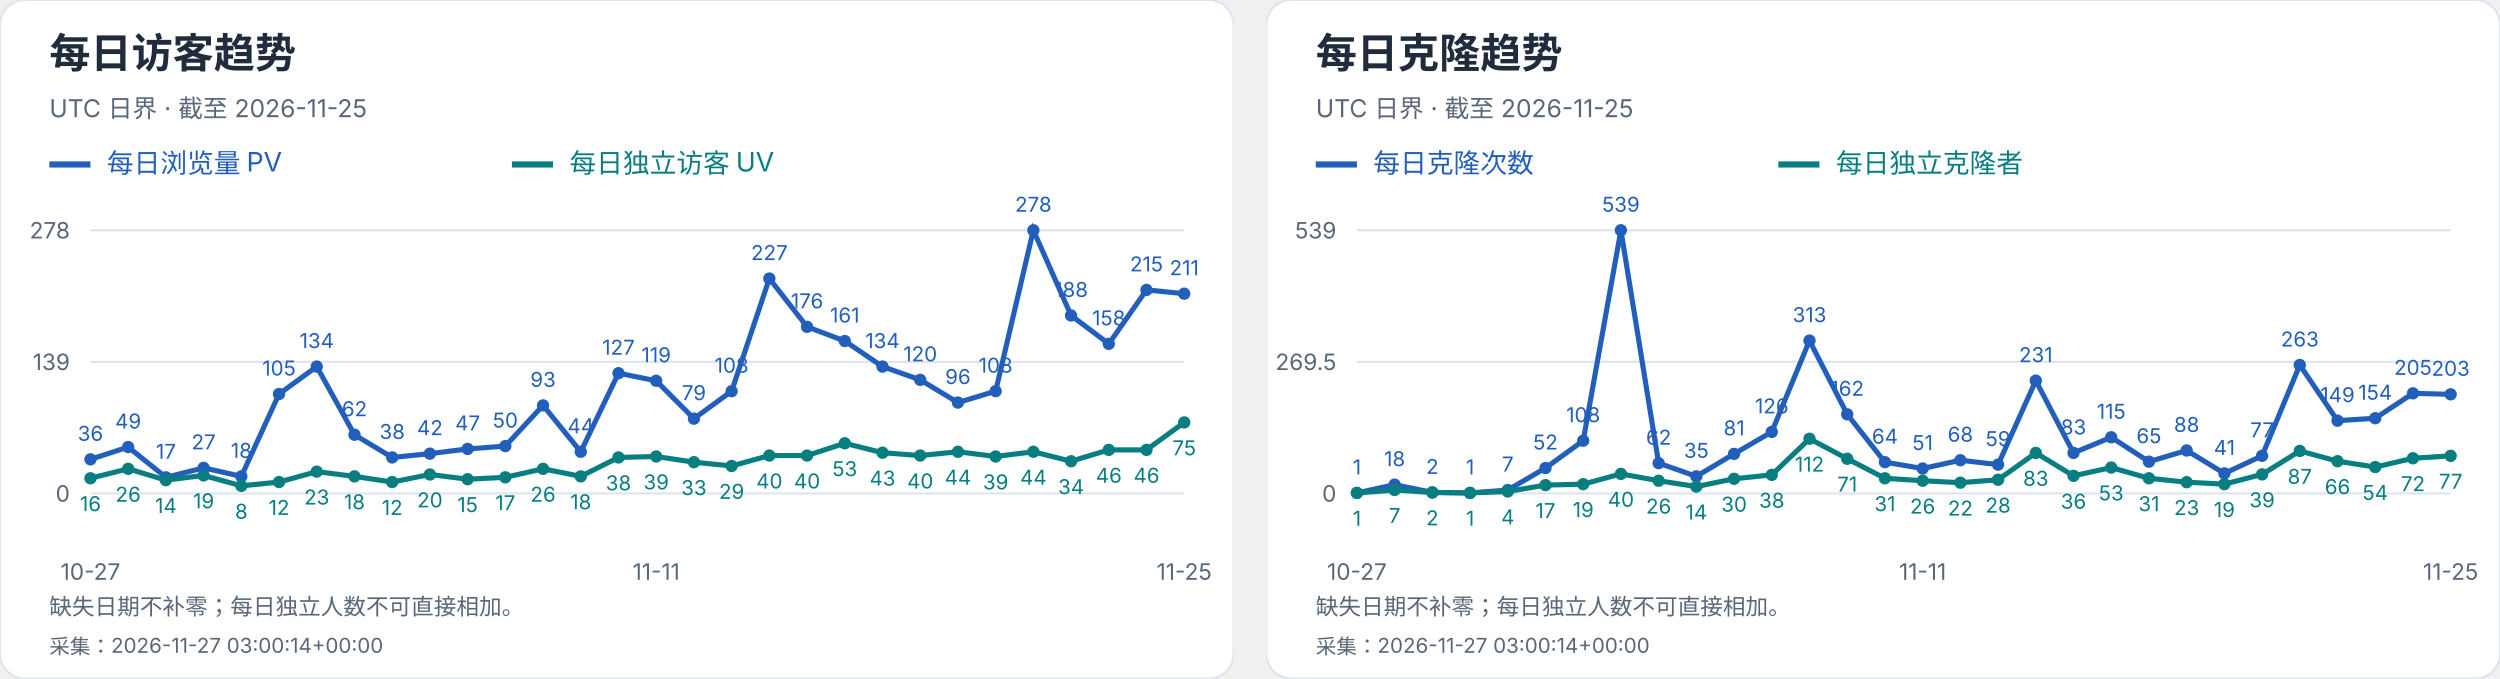
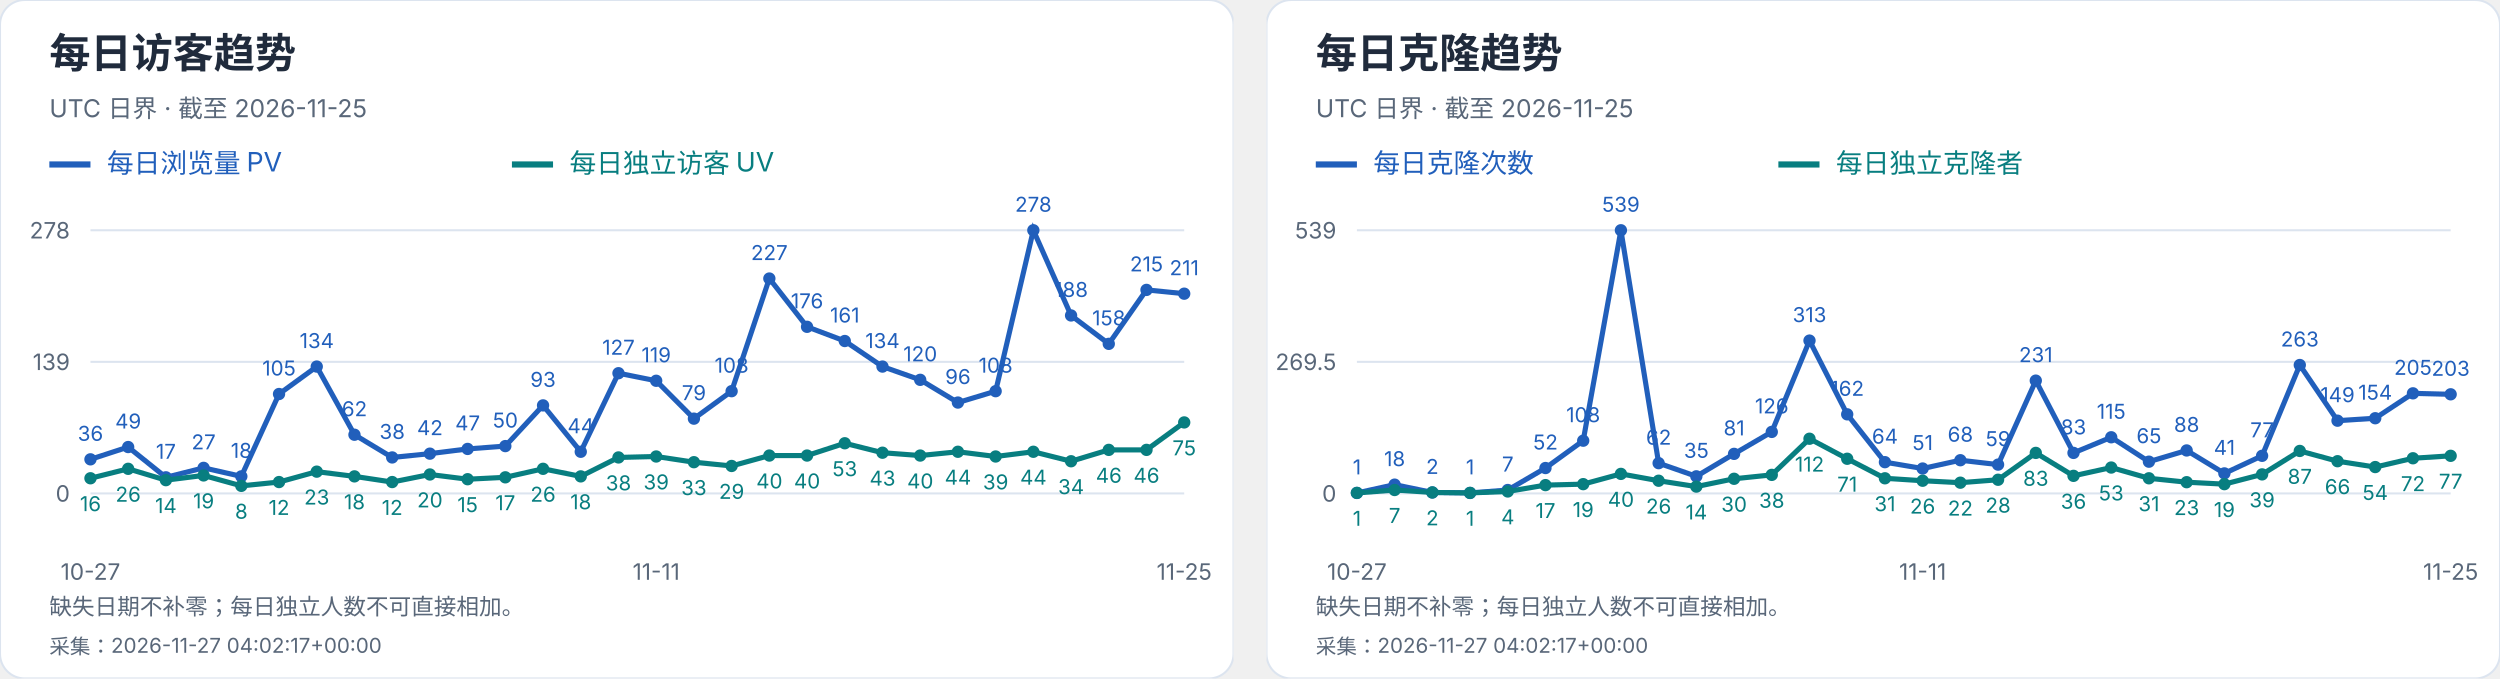
<svg xmlns="http://www.w3.org/2000/svg" width="1216" height="330" viewBox="0 0 1216 330" role="img" aria-label="每日访客及克隆趋势">
  <svg width="600" height="330" viewBox="0 0 600 330" role="img" aria-label="每日访客趋势">
    <style>text{font-family:-apple-system,BlinkMacSystemFont,"Segoe UI","PingFang SC","Microsoft YaHei",sans-serif;font-variant-numeric:tabular-nums}</style>
    <rect width="600" height="330" rx="12" fill="white" stroke="#dce4ef" />
    <text x="24" y="33" font-size="20" fill="#202b3c" font-weight="650" text-anchor="start">每日访客趋势</text>
    <text x="24" y="57" font-size="12" fill="#596779" font-weight="400" text-anchor="start">UTC 日界 · 截至 2026-11-25</text>
    <path d="M24 80h20" stroke="#215fbb" stroke-width="3" />
    <text x="52" y="84" font-size="13" fill="#215fbb" font-weight="400" text-anchor="start">每日浏览量 PV</text>
    <path d="M249 80h20" stroke="#087e80" stroke-width="3" />
    <text x="277" y="84" font-size="13" fill="#087e80" font-weight="400" text-anchor="start">每日独立访客 UV</text>
    <path d="M44 240.0H576" stroke="#dce4ef" />
    <text x="34" y="244.0" font-size="11" fill="#596779" font-weight="400" text-anchor="end">0</text>
    <path d="M44 176.0H576" stroke="#dce4ef" />
    <text x="34" y="180.0" font-size="11" fill="#596779" font-weight="400" text-anchor="end">139</text>
    <path d="M44 112.0H576" stroke="#dce4ef" />
    <text x="34" y="116.0" font-size="11" fill="#596779" font-weight="400" text-anchor="end">278</text>
    <circle cx="44.00" cy="223.42" r="3" fill="#215fbb" />
    <text x="44.0" y="214.42" font-size="10" fill="#215fbb" font-weight="400" text-anchor="middle">36</text>
    <circle cx="62.34" cy="217.44" r="3" fill="#215fbb" />
    <text x="62.34" y="208.44" font-size="10" fill="#215fbb" font-weight="400" text-anchor="middle">49</text>
    <circle cx="80.69" cy="232.17" r="3" fill="#215fbb" />
    <text x="80.69" y="223.17" font-size="10" fill="#215fbb" font-weight="400" text-anchor="middle">17</text>
    <circle cx="99.03" cy="227.57" r="3" fill="#215fbb" />
    <text x="99.03" y="218.57" font-size="10" fill="#215fbb" font-weight="400" text-anchor="middle">27</text>
    <circle cx="117.38" cy="231.71" r="3" fill="#215fbb" />
    <text x="117.38" y="222.71" font-size="10" fill="#215fbb" font-weight="400" text-anchor="middle">18</text>
    <circle cx="135.72" cy="191.65" r="3" fill="#215fbb" />
    <text x="135.72" y="182.65" font-size="10" fill="#215fbb" font-weight="400" text-anchor="middle">105</text>
    <circle cx="154.07" cy="178.30" r="3" fill="#215fbb" />
    <text x="154.07" y="169.3" font-size="10" fill="#215fbb" font-weight="400" text-anchor="middle">134</text>
    <circle cx="172.41" cy="211.45" r="3" fill="#215fbb" />
    <text x="172.41" y="202.45" font-size="10" fill="#215fbb" font-weight="400" text-anchor="middle">62</text>
    <circle cx="190.76" cy="222.50" r="3" fill="#215fbb" />
    <text x="190.76" y="213.5" font-size="10" fill="#215fbb" font-weight="400" text-anchor="middle">38</text>
    <circle cx="209.10" cy="220.66" r="3" fill="#215fbb" />
    <text x="209.1" y="211.66" font-size="10" fill="#215fbb" font-weight="400" text-anchor="middle">42</text>
    <circle cx="227.45" cy="218.36" r="3" fill="#215fbb" />
    <text x="227.45" y="209.36" font-size="10" fill="#215fbb" font-weight="400" text-anchor="middle">47</text>
    <circle cx="245.79" cy="216.98" r="3" fill="#215fbb" />
    <text x="245.79" y="207.98" font-size="10" fill="#215fbb" font-weight="400" text-anchor="middle">50</text>
    <circle cx="264.14" cy="197.18" r="3" fill="#215fbb" />
    <text x="264.14" y="188.18" font-size="10" fill="#215fbb" font-weight="400" text-anchor="middle">93</text>
    <circle cx="282.48" cy="219.74" r="3" fill="#215fbb" />
    <text x="282.48" y="210.74" font-size="10" fill="#215fbb" font-weight="400" text-anchor="middle">44</text>
    <circle cx="300.83" cy="181.53" r="3" fill="#215fbb" />
    <text x="300.83" y="172.53" font-size="10" fill="#215fbb" font-weight="400" text-anchor="middle">127</text>
    <circle cx="319.17" cy="185.21" r="3" fill="#215fbb" />
    <text x="319.17" y="176.21" font-size="10" fill="#215fbb" font-weight="400" text-anchor="middle">119</text>
    <circle cx="337.52" cy="203.63" r="3" fill="#215fbb" />
    <text x="337.52" y="194.63" font-size="10" fill="#215fbb" font-weight="400" text-anchor="middle">79</text>
    <circle cx="355.86" cy="190.27" r="3" fill="#215fbb" />
    <text x="355.86" y="181.27" font-size="10" fill="#215fbb" font-weight="400" text-anchor="middle">108</text>
    <circle cx="374.21" cy="135.48" r="3" fill="#215fbb" />
    <text x="374.21" y="126.48" font-size="10" fill="#215fbb" font-weight="400" text-anchor="middle">227</text>
    <circle cx="392.55" cy="158.96" r="3" fill="#215fbb" />
    <text x="392.55" y="149.96" font-size="10" fill="#215fbb" font-weight="400" text-anchor="middle">176</text>
    <circle cx="410.90" cy="165.87" r="3" fill="#215fbb" />
    <text x="410.9" y="156.87" font-size="10" fill="#215fbb" font-weight="400" text-anchor="middle">161</text>
    <circle cx="429.24" cy="178.30" r="3" fill="#215fbb" />
    <text x="429.24" y="169.3" font-size="10" fill="#215fbb" font-weight="400" text-anchor="middle">134</text>
    <circle cx="447.59" cy="184.75" r="3" fill="#215fbb" />
    <text x="447.59" y="175.75" font-size="10" fill="#215fbb" font-weight="400" text-anchor="middle">120</text>
    <circle cx="465.93" cy="195.80" r="3" fill="#215fbb" />
    <text x="465.93" y="186.8" font-size="10" fill="#215fbb" font-weight="400" text-anchor="middle">96</text>
    <circle cx="484.28" cy="190.27" r="3" fill="#215fbb" />
    <text x="484.28" y="181.27" font-size="10" fill="#215fbb" font-weight="400" text-anchor="middle">108</text>
    <circle cx="502.62" cy="112.00" r="3" fill="#215fbb" />
    <text x="502.62" y="103.0" font-size="10" fill="#215fbb" font-weight="400" text-anchor="middle">278</text>
    <circle cx="520.97" cy="153.44" r="3" fill="#215fbb" />
    <text x="520.97" y="144.44" font-size="10" fill="#215fbb" font-weight="400" text-anchor="middle">188</text>
    <circle cx="539.31" cy="167.25" r="3" fill="#215fbb" />
    <text x="539.31" y="158.25" font-size="10" fill="#215fbb" font-weight="400" text-anchor="middle">158</text>
    <circle cx="557.66" cy="141.01" r="3" fill="#215fbb" />
    <text x="557.66" y="132.01" font-size="10" fill="#215fbb" font-weight="400" text-anchor="middle">215</text>
    <circle cx="576.00" cy="142.85" r="3" fill="#215fbb" />
    <text x="576.0" y="133.85" font-size="10" fill="#215fbb" font-weight="400" text-anchor="middle">211</text>
    <polyline points="44.00,223.42 62.34,217.44 80.69,232.17 99.03,227.57 117.38,231.71 135.72,191.65 154.07,178.30 172.41,211.45 190.76,222.50 209.10,220.66 227.45,218.36 245.79,216.98 264.14,197.18 282.48,219.74 300.83,181.53 319.17,185.21 337.52,203.63 355.86,190.27 374.21,135.48 392.55,158.96 410.90,165.87 429.24,178.30 447.59,184.75 465.93,195.80 484.28,190.27 502.62,112.00 520.97,153.44 539.31,167.25 557.66,141.01 576.00,142.85" fill="none" stroke="#215fbb" stroke-width="2.5" />
    <circle cx="44.00" cy="232.63" r="3" fill="#087e80" />
    <text x="44.0" y="248.63" font-size="10" fill="#087e80" font-weight="400" text-anchor="middle">16</text>
    <circle cx="62.34" cy="228.03" r="3" fill="#087e80" />
    <text x="62.34" y="244.03" font-size="10" fill="#087e80" font-weight="400" text-anchor="middle">26</text>
    <circle cx="80.69" cy="233.55" r="3" fill="#087e80" />
    <text x="80.69" y="249.55" font-size="10" fill="#087e80" font-weight="400" text-anchor="middle">14</text>
    <circle cx="99.03" cy="231.25" r="3" fill="#087e80" />
    <text x="99.03" y="247.25" font-size="10" fill="#087e80" font-weight="400" text-anchor="middle">19</text>
    <circle cx="117.38" cy="236.32" r="3" fill="#087e80" />
    <text x="117.38" y="252.32" font-size="10" fill="#087e80" font-weight="400" text-anchor="middle">8</text>
    <circle cx="135.72" cy="234.47" r="3" fill="#087e80" />
    <text x="135.72" y="250.47" font-size="10" fill="#087e80" font-weight="400" text-anchor="middle">12</text>
    <circle cx="154.07" cy="229.41" r="3" fill="#087e80" />
    <text x="154.07" y="245.41" font-size="10" fill="#087e80" font-weight="400" text-anchor="middle">23</text>
    <circle cx="172.41" cy="231.71" r="3" fill="#087e80" />
    <text x="172.41" y="247.71" font-size="10" fill="#087e80" font-weight="400" text-anchor="middle">18</text>
    <circle cx="190.76" cy="234.47" r="3" fill="#087e80" />
    <text x="190.76" y="250.47" font-size="10" fill="#087e80" font-weight="400" text-anchor="middle">12</text>
    <circle cx="209.10" cy="230.79" r="3" fill="#087e80" />
    <text x="209.1" y="246.79" font-size="10" fill="#087e80" font-weight="400" text-anchor="middle">20</text>
    <circle cx="227.45" cy="233.09" r="3" fill="#087e80" />
    <text x="227.45" y="249.09" font-size="10" fill="#087e80" font-weight="400" text-anchor="middle">15</text>
    <circle cx="245.79" cy="232.17" r="3" fill="#087e80" />
    <text x="245.79" y="248.17" font-size="10" fill="#087e80" font-weight="400" text-anchor="middle">17</text>
    <circle cx="264.14" cy="228.03" r="3" fill="#087e80" />
    <text x="264.14" y="244.03" font-size="10" fill="#087e80" font-weight="400" text-anchor="middle">26</text>
    <circle cx="282.48" cy="231.71" r="3" fill="#087e80" />
    <text x="282.48" y="247.71" font-size="10" fill="#087e80" font-weight="400" text-anchor="middle">18</text>
    <circle cx="300.83" cy="222.50" r="3" fill="#087e80" />
    <text x="300.83" y="238.5" font-size="10" fill="#087e80" font-weight="400" text-anchor="middle">38</text>
    <circle cx="319.17" cy="222.04" r="3" fill="#087e80" />
    <text x="319.17" y="238.04" font-size="10" fill="#087e80" font-weight="400" text-anchor="middle">39</text>
    <circle cx="337.52" cy="224.81" r="3" fill="#087e80" />
    <text x="337.52" y="240.81" font-size="10" fill="#087e80" font-weight="400" text-anchor="middle">33</text>
    <circle cx="355.86" cy="226.65" r="3" fill="#087e80" />
    <text x="355.86" y="242.65" font-size="10" fill="#087e80" font-weight="400" text-anchor="middle">29</text>
    <circle cx="374.21" cy="221.58" r="3" fill="#087e80" />
    <text x="374.21" y="237.58" font-size="10" fill="#087e80" font-weight="400" text-anchor="middle">40</text>
    <circle cx="392.55" cy="221.58" r="3" fill="#087e80" />
    <text x="392.55" y="237.58" font-size="10" fill="#087e80" font-weight="400" text-anchor="middle">40</text>
    <circle cx="410.90" cy="215.60" r="3" fill="#087e80" />
    <text x="410.9" y="231.6" font-size="10" fill="#087e80" font-weight="400" text-anchor="middle">53</text>
    <circle cx="429.24" cy="220.20" r="3" fill="#087e80" />
    <text x="429.24" y="236.2" font-size="10" fill="#087e80" font-weight="400" text-anchor="middle">43</text>
    <circle cx="447.59" cy="221.58" r="3" fill="#087e80" />
    <text x="447.59" y="237.58" font-size="10" fill="#087e80" font-weight="400" text-anchor="middle">40</text>
    <circle cx="465.93" cy="219.74" r="3" fill="#087e80" />
    <text x="465.93" y="235.74" font-size="10" fill="#087e80" font-weight="400" text-anchor="middle">44</text>
    <circle cx="484.28" cy="222.04" r="3" fill="#087e80" />
    <text x="484.28" y="238.04" font-size="10" fill="#087e80" font-weight="400" text-anchor="middle">39</text>
    <circle cx="502.62" cy="219.74" r="3" fill="#087e80" />
    <text x="502.62" y="235.74" font-size="10" fill="#087e80" font-weight="400" text-anchor="middle">44</text>
    <circle cx="520.97" cy="224.35" r="3" fill="#087e80" />
    <text x="520.97" y="240.35" font-size="10" fill="#087e80" font-weight="400" text-anchor="middle">34</text>
    <circle cx="539.31" cy="218.82" r="3" fill="#087e80" />
    <text x="539.31" y="234.82" font-size="10" fill="#087e80" font-weight="400" text-anchor="middle">46</text>
    <circle cx="557.66" cy="218.82" r="3" fill="#087e80" />
    <text x="557.66" y="234.82" font-size="10" fill="#087e80" font-weight="400" text-anchor="middle">46</text>
    <circle cx="576.00" cy="205.47" r="3" fill="#087e80" />
    <text x="576.0" y="221.47" font-size="10" fill="#087e80" font-weight="400" text-anchor="middle">75</text>
    <polyline points="44.00,232.63 62.34,228.03 80.69,233.55 99.03,231.25 117.38,236.32 135.72,234.47 154.07,229.41 172.41,231.71 190.76,234.47 209.10,230.79 227.45,233.09 245.79,232.17 264.14,228.03 282.48,231.71 300.83,222.50 319.17,222.04 337.52,224.81 355.86,226.65 374.21,221.58 392.55,221.58 410.90,215.60 429.24,220.20 447.59,221.58 465.93,219.74 484.28,222.04 502.62,219.74 520.97,224.35 539.31,218.82 557.66,218.82 576.00,205.47" fill="none" stroke="#087e80" stroke-width="2.5" />
    <text x="44.0" y="282" font-size="11" fill="#596779" font-weight="400" text-anchor="middle">10-27</text>
    <text x="319.172" y="282" font-size="11" fill="#596779" font-weight="400" text-anchor="middle">11-11</text>
    <text x="576.0" y="282" font-size="11" fill="#596779" font-weight="400" text-anchor="middle">11-25</text>
    <text x="24" y="299" font-size="11" fill="#596779" font-weight="400" text-anchor="start">缺失日期不补零；每日独立人数不可直接相加。</text>
-     <text x="24" y="318" font-size="10" fill="#596779" font-weight="400" text-anchor="start">采集：2026-11-27 03:00:14+00:00</text>
+     <text x="24" y="318" font-size="10" fill="#596779" font-weight="400" text-anchor="start">采集：2026-11-27 04:02:17+00:00</text>
  </svg>
  <svg x="616" y="0" width="600" height="330" viewBox="0 0 600 330" role="img" aria-label="每日克隆趋势">
    <style>text{font-family:-apple-system,BlinkMacSystemFont,"Segoe UI","PingFang SC","Microsoft YaHei",sans-serif;font-variant-numeric:tabular-nums}</style>
    <rect width="600" height="330" rx="12" fill="white" stroke="#dce4ef" />
    <text x="24" y="33" font-size="20" fill="#202b3c" font-weight="650" text-anchor="start">每日克隆趋势</text>
    <text x="24" y="57" font-size="12" fill="#596779" font-weight="400" text-anchor="start">UTC 日界 · 截至 2026-11-25</text>
    <path d="M24 80h20" stroke="#215fbb" stroke-width="3" />
    <text x="52" y="84" font-size="13" fill="#215fbb" font-weight="400" text-anchor="start">每日克隆次数</text>
    <path d="M249 80h20" stroke="#087e80" stroke-width="3" />
    <text x="277" y="84" font-size="13" fill="#087e80" font-weight="400" text-anchor="start">每日独立克隆者</text>
    <path d="M44 240.0H576" stroke="#dce4ef" />
    <text x="34" y="244.0" font-size="11" fill="#596779" font-weight="400" text-anchor="end">0</text>
    <path d="M44 176.0H576" stroke="#dce4ef" />
    <text x="34" y="180.0" font-size="11" fill="#596779" font-weight="400" text-anchor="end">269.5</text>
    <path d="M44 112.0H576" stroke="#dce4ef" />
    <text x="34" y="116.0" font-size="11" fill="#596779" font-weight="400" text-anchor="end">539</text>
    <circle cx="44.00" cy="239.76" r="3" fill="#215fbb" />
    <text x="44.0" y="230.76" font-size="10" fill="#215fbb" font-weight="400" text-anchor="middle">1</text>
    <circle cx="62.34" cy="235.73" r="3" fill="#215fbb" />
    <text x="62.34" y="226.73" font-size="10" fill="#215fbb" font-weight="400" text-anchor="middle">18</text>
    <circle cx="80.69" cy="239.53" r="3" fill="#215fbb" />
    <text x="80.69" y="230.53" font-size="10" fill="#215fbb" font-weight="400" text-anchor="middle">2</text>
    <circle cx="99.03" cy="239.76" r="3" fill="#215fbb" />
    <text x="99.03" y="230.76" font-size="10" fill="#215fbb" font-weight="400" text-anchor="middle">1</text>
    <circle cx="117.38" cy="238.34" r="3" fill="#215fbb" />
    <text x="117.38" y="229.34" font-size="10" fill="#215fbb" font-weight="400" text-anchor="middle">7</text>
    <circle cx="135.72" cy="227.65" r="3" fill="#215fbb" />
    <text x="135.72" y="218.65" font-size="10" fill="#215fbb" font-weight="400" text-anchor="middle">52</text>
    <circle cx="154.07" cy="214.35" r="3" fill="#215fbb" />
    <text x="154.07" y="205.35" font-size="10" fill="#215fbb" font-weight="400" text-anchor="middle">108</text>
    <circle cx="172.41" cy="112.00" r="3" fill="#215fbb" />
    <text x="172.41" y="103.0" font-size="10" fill="#215fbb" font-weight="400" text-anchor="middle">539</text>
    <circle cx="190.76" cy="225.28" r="3" fill="#215fbb" />
    <text x="190.76" y="216.28" font-size="10" fill="#215fbb" font-weight="400" text-anchor="middle">62</text>
    <circle cx="209.10" cy="231.69" r="3" fill="#215fbb" />
    <text x="209.1" y="222.69" font-size="10" fill="#215fbb" font-weight="400" text-anchor="middle">35</text>
    <circle cx="227.45" cy="220.76" r="3" fill="#215fbb" />
    <text x="227.45" y="211.76" font-size="10" fill="#215fbb" font-weight="400" text-anchor="middle">81</text>
    <circle cx="245.79" cy="210.08" r="3" fill="#215fbb" />
    <text x="245.79" y="201.08" font-size="10" fill="#215fbb" font-weight="400" text-anchor="middle">126</text>
    <circle cx="264.14" cy="165.67" r="3" fill="#215fbb" />
    <text x="264.14" y="156.67" font-size="10" fill="#215fbb" font-weight="400" text-anchor="middle">313</text>
    <circle cx="282.48" cy="201.53" r="3" fill="#215fbb" />
    <text x="282.48" y="192.53" font-size="10" fill="#215fbb" font-weight="400" text-anchor="middle">162</text>
    <circle cx="300.83" cy="224.80" r="3" fill="#215fbb" />
    <text x="300.83" y="215.8" font-size="10" fill="#215fbb" font-weight="400" text-anchor="middle">64</text>
    <circle cx="319.17" cy="227.89" r="3" fill="#215fbb" />
    <text x="319.17" y="218.89" font-size="10" fill="#215fbb" font-weight="400" text-anchor="middle">51</text>
    <circle cx="337.52" cy="223.85" r="3" fill="#215fbb" />
    <text x="337.52" y="214.85" font-size="10" fill="#215fbb" font-weight="400" text-anchor="middle">68</text>
    <circle cx="355.86" cy="225.99" r="3" fill="#215fbb" />
    <text x="355.86" y="216.99" font-size="10" fill="#215fbb" font-weight="400" text-anchor="middle">59</text>
    <circle cx="374.21" cy="185.14" r="3" fill="#215fbb" />
    <text x="374.21" y="176.14" font-size="10" fill="#215fbb" font-weight="400" text-anchor="middle">231</text>
    <circle cx="392.55" cy="220.29" r="3" fill="#215fbb" />
    <text x="392.55" y="211.29" font-size="10" fill="#215fbb" font-weight="400" text-anchor="middle">83</text>
    <circle cx="410.90" cy="212.69" r="3" fill="#215fbb" />
    <text x="410.9" y="203.69" font-size="10" fill="#215fbb" font-weight="400" text-anchor="middle">115</text>
    <circle cx="429.24" cy="224.56" r="3" fill="#215fbb" />
    <text x="429.24" y="215.56" font-size="10" fill="#215fbb" font-weight="400" text-anchor="middle">65</text>
    <circle cx="447.59" cy="219.10" r="3" fill="#215fbb" />
    <text x="447.59" y="210.1" font-size="10" fill="#215fbb" font-weight="400" text-anchor="middle">88</text>
    <circle cx="465.93" cy="230.26" r="3" fill="#215fbb" />
    <text x="465.93" y="221.26" font-size="10" fill="#215fbb" font-weight="400" text-anchor="middle">41</text>
    <circle cx="484.28" cy="221.71" r="3" fill="#215fbb" />
    <text x="484.28" y="212.71" font-size="10" fill="#215fbb" font-weight="400" text-anchor="middle">77</text>
    <circle cx="502.62" cy="177.54" r="3" fill="#215fbb" />
    <text x="502.62" y="168.54" font-size="10" fill="#215fbb" font-weight="400" text-anchor="middle">263</text>
    <circle cx="520.97" cy="204.62" r="3" fill="#215fbb" />
    <text x="520.97" y="195.62" font-size="10" fill="#215fbb" font-weight="400" text-anchor="middle">149</text>
    <circle cx="539.31" cy="203.43" r="3" fill="#215fbb" />
    <text x="539.31" y="194.43" font-size="10" fill="#215fbb" font-weight="400" text-anchor="middle">154</text>
    <circle cx="557.66" cy="191.32" r="3" fill="#215fbb" />
    <text x="557.66" y="182.32" font-size="10" fill="#215fbb" font-weight="400" text-anchor="middle">205</text>
    <circle cx="576.00" cy="191.79" r="3" fill="#215fbb" />
    <text x="576.0" y="182.79" font-size="10" fill="#215fbb" font-weight="400" text-anchor="middle">203</text>
    <polyline points="44.00,239.76 62.34,235.73 80.69,239.53 99.03,239.76 117.38,238.34 135.72,227.65 154.07,214.35 172.41,112.00 190.76,225.28 209.10,231.69 227.45,220.76 245.79,210.08 264.14,165.67 282.48,201.53 300.83,224.80 319.17,227.89 337.52,223.85 355.86,225.99 374.21,185.14 392.55,220.29 410.90,212.69 429.24,224.56 447.59,219.10 465.93,230.26 484.28,221.71 502.62,177.54 520.97,204.62 539.31,203.43 557.66,191.32 576.00,191.79" fill="none" stroke="#215fbb" stroke-width="2.5" />
    <circle cx="44.00" cy="239.76" r="3" fill="#087e80" />
    <text x="44.0" y="255.76" font-size="10" fill="#087e80" font-weight="400" text-anchor="middle">1</text>
    <circle cx="62.34" cy="238.34" r="3" fill="#087e80" />
    <text x="62.34" y="254.34" font-size="10" fill="#087e80" font-weight="400" text-anchor="middle">7</text>
    <circle cx="80.69" cy="239.53" r="3" fill="#087e80" />
    <text x="80.69" y="255.53" font-size="10" fill="#087e80" font-weight="400" text-anchor="middle">2</text>
    <circle cx="99.03" cy="239.76" r="3" fill="#087e80" />
    <text x="99.03" y="255.76" font-size="10" fill="#087e80" font-weight="400" text-anchor="middle">1</text>
    <circle cx="117.38" cy="239.05" r="3" fill="#087e80" />
    <text x="117.38" y="255.05" font-size="10" fill="#087e80" font-weight="400" text-anchor="middle">4</text>
    <circle cx="135.72" cy="235.96" r="3" fill="#087e80" />
    <text x="135.72" y="251.96" font-size="10" fill="#087e80" font-weight="400" text-anchor="middle">17</text>
    <circle cx="154.07" cy="235.49" r="3" fill="#087e80" />
    <text x="154.07" y="251.49" font-size="10" fill="#087e80" font-weight="400" text-anchor="middle">19</text>
    <circle cx="172.41" cy="230.50" r="3" fill="#087e80" />
    <text x="172.41" y="246.5" font-size="10" fill="#087e80" font-weight="400" text-anchor="middle">40</text>
    <circle cx="190.76" cy="233.83" r="3" fill="#087e80" />
    <text x="190.76" y="249.83" font-size="10" fill="#087e80" font-weight="400" text-anchor="middle">26</text>
    <circle cx="209.10" cy="236.68" r="3" fill="#087e80" />
    <text x="209.1" y="252.68" font-size="10" fill="#087e80" font-weight="400" text-anchor="middle">14</text>
    <circle cx="227.45" cy="232.88" r="3" fill="#087e80" />
    <text x="227.45" y="248.88" font-size="10" fill="#087e80" font-weight="400" text-anchor="middle">30</text>
    <circle cx="245.79" cy="230.98" r="3" fill="#087e80" />
    <text x="245.79" y="246.98" font-size="10" fill="#087e80" font-weight="400" text-anchor="middle">38</text>
    <circle cx="264.14" cy="213.40" r="3" fill="#087e80" />
    <text x="264.14" y="229.4" font-size="10" fill="#087e80" font-weight="400" text-anchor="middle">112</text>
    <circle cx="282.48" cy="223.14" r="3" fill="#087e80" />
    <text x="282.48" y="239.14" font-size="10" fill="#087e80" font-weight="400" text-anchor="middle">71</text>
    <circle cx="300.83" cy="232.64" r="3" fill="#087e80" />
    <text x="300.83" y="248.64" font-size="10" fill="#087e80" font-weight="400" text-anchor="middle">31</text>
    <circle cx="319.17" cy="233.83" r="3" fill="#087e80" />
    <text x="319.17" y="249.83" font-size="10" fill="#087e80" font-weight="400" text-anchor="middle">26</text>
    <circle cx="337.52" cy="234.78" r="3" fill="#087e80" />
    <text x="337.52" y="250.78" font-size="10" fill="#087e80" font-weight="400" text-anchor="middle">22</text>
    <circle cx="355.86" cy="233.35" r="3" fill="#087e80" />
    <text x="355.86" y="249.35" font-size="10" fill="#087e80" font-weight="400" text-anchor="middle">28</text>
    <circle cx="374.21" cy="220.29" r="3" fill="#087e80" />
    <text x="374.21" y="236.29" font-size="10" fill="#087e80" font-weight="400" text-anchor="middle">83</text>
    <circle cx="392.55" cy="231.45" r="3" fill="#087e80" />
    <text x="392.55" y="247.45" font-size="10" fill="#087e80" font-weight="400" text-anchor="middle">36</text>
    <circle cx="410.90" cy="227.41" r="3" fill="#087e80" />
    <text x="410.9" y="243.41" font-size="10" fill="#087e80" font-weight="400" text-anchor="middle">53</text>
    <circle cx="429.24" cy="232.64" r="3" fill="#087e80" />
    <text x="429.24" y="248.64" font-size="10" fill="#087e80" font-weight="400" text-anchor="middle">31</text>
    <circle cx="447.59" cy="234.54" r="3" fill="#087e80" />
    <text x="447.59" y="250.54" font-size="10" fill="#087e80" font-weight="400" text-anchor="middle">23</text>
    <circle cx="465.93" cy="235.49" r="3" fill="#087e80" />
    <text x="465.93" y="251.49" font-size="10" fill="#087e80" font-weight="400" text-anchor="middle">19</text>
    <circle cx="484.28" cy="230.74" r="3" fill="#087e80" />
    <text x="484.28" y="246.74" font-size="10" fill="#087e80" font-weight="400" text-anchor="middle">39</text>
    <circle cx="502.62" cy="219.34" r="3" fill="#087e80" />
    <text x="502.62" y="235.34" font-size="10" fill="#087e80" font-weight="400" text-anchor="middle">87</text>
    <circle cx="520.97" cy="224.33" r="3" fill="#087e80" />
    <text x="520.97" y="240.33" font-size="10" fill="#087e80" font-weight="400" text-anchor="middle">66</text>
    <circle cx="539.31" cy="227.18" r="3" fill="#087e80" />
    <text x="539.31" y="243.18" font-size="10" fill="#087e80" font-weight="400" text-anchor="middle">54</text>
    <circle cx="557.66" cy="222.90" r="3" fill="#087e80" />
    <text x="557.66" y="238.9" font-size="10" fill="#087e80" font-weight="400" text-anchor="middle">72</text>
    <circle cx="576.00" cy="221.71" r="3" fill="#087e80" />
    <text x="576.0" y="237.71" font-size="10" fill="#087e80" font-weight="400" text-anchor="middle">77</text>
    <polyline points="44.00,239.76 62.34,238.34 80.69,239.53 99.03,239.76 117.38,239.05 135.72,235.96 154.07,235.49 172.41,230.50 190.76,233.83 209.10,236.68 227.45,232.88 245.79,230.98 264.14,213.40 282.48,223.14 300.83,232.64 319.17,233.83 337.52,234.78 355.86,233.35 374.21,220.29 392.55,231.45 410.90,227.41 429.24,232.64 447.59,234.54 465.93,235.49 484.28,230.74 502.62,219.34 520.97,224.33 539.31,227.18 557.66,222.90 576.00,221.71" fill="none" stroke="#087e80" stroke-width="2.5" />
    <text x="44.0" y="282" font-size="11" fill="#596779" font-weight="400" text-anchor="middle">10-27</text>
    <text x="319.172" y="282" font-size="11" fill="#596779" font-weight="400" text-anchor="middle">11-11</text>
    <text x="576.0" y="282" font-size="11" fill="#596779" font-weight="400" text-anchor="middle">11-25</text>
    <text x="24" y="299" font-size="11" fill="#596779" font-weight="400" text-anchor="start">缺失日期不补零；每日独立人数不可直接相加。</text>
-     <text x="24" y="318" font-size="10" fill="#596779" font-weight="400" text-anchor="start">采集：2026-11-27 03:00:14+00:00</text>
+     <text x="24" y="318" font-size="10" fill="#596779" font-weight="400" text-anchor="start">采集：2026-11-27 04:02:17+00:00</text>
  </svg>
</svg>
